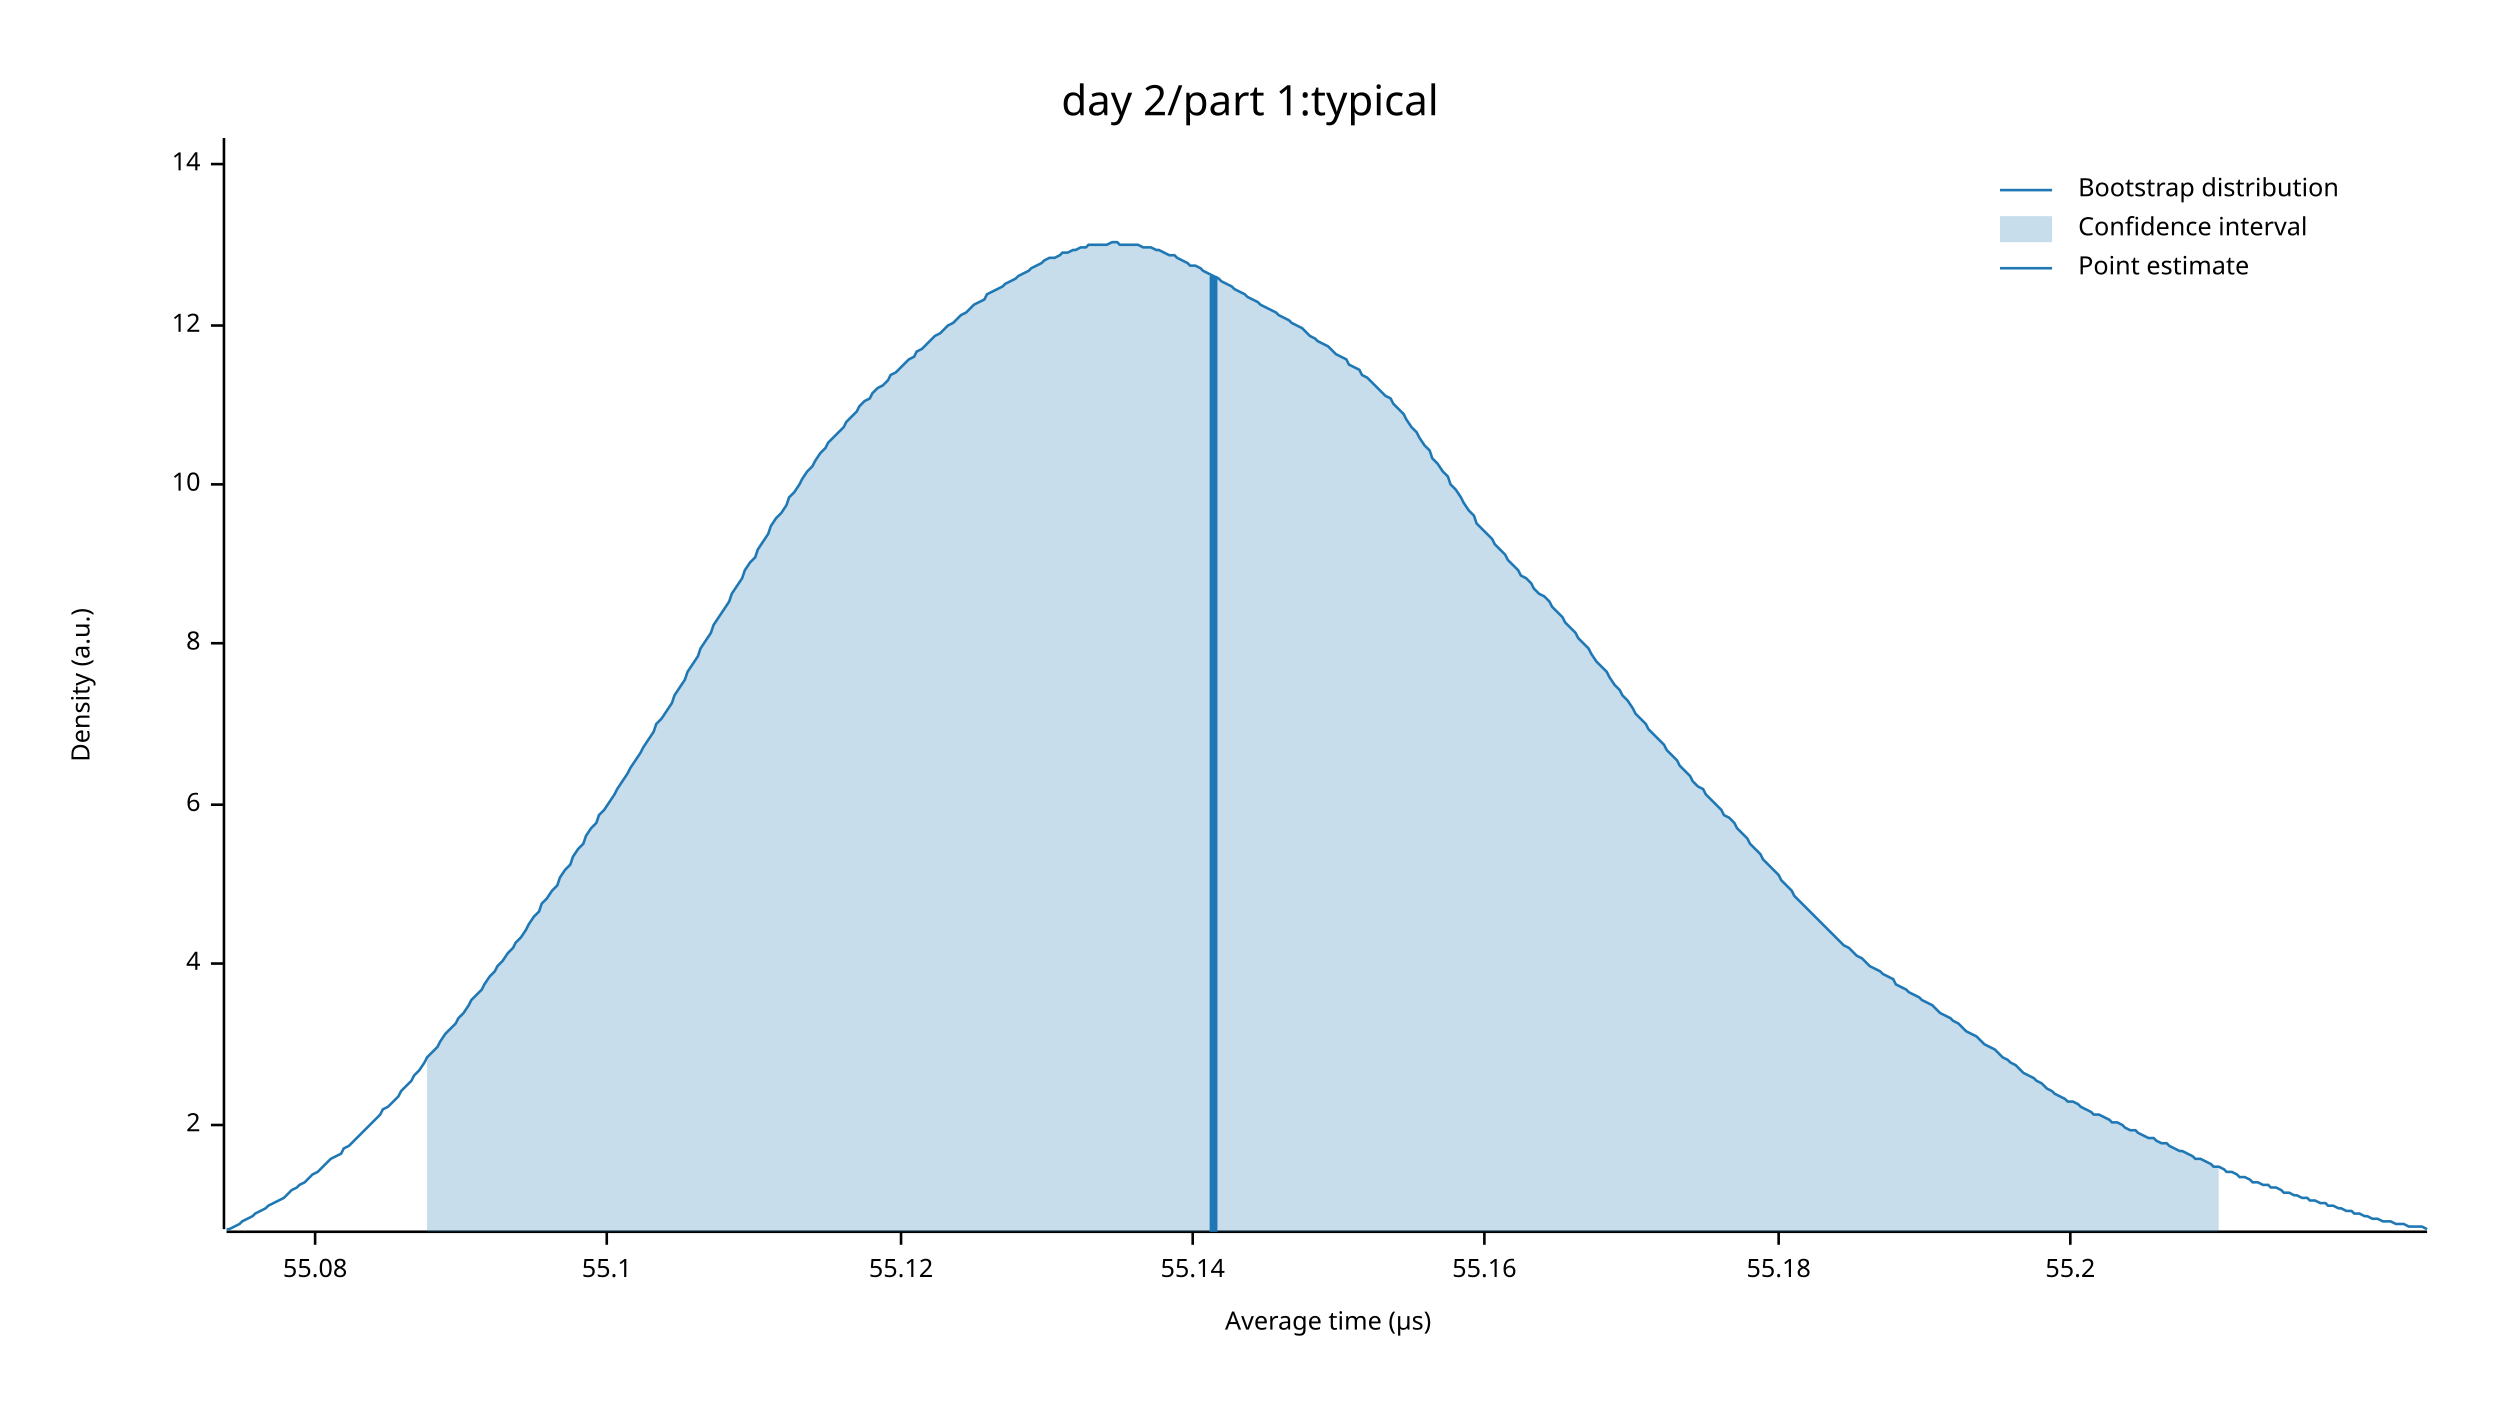
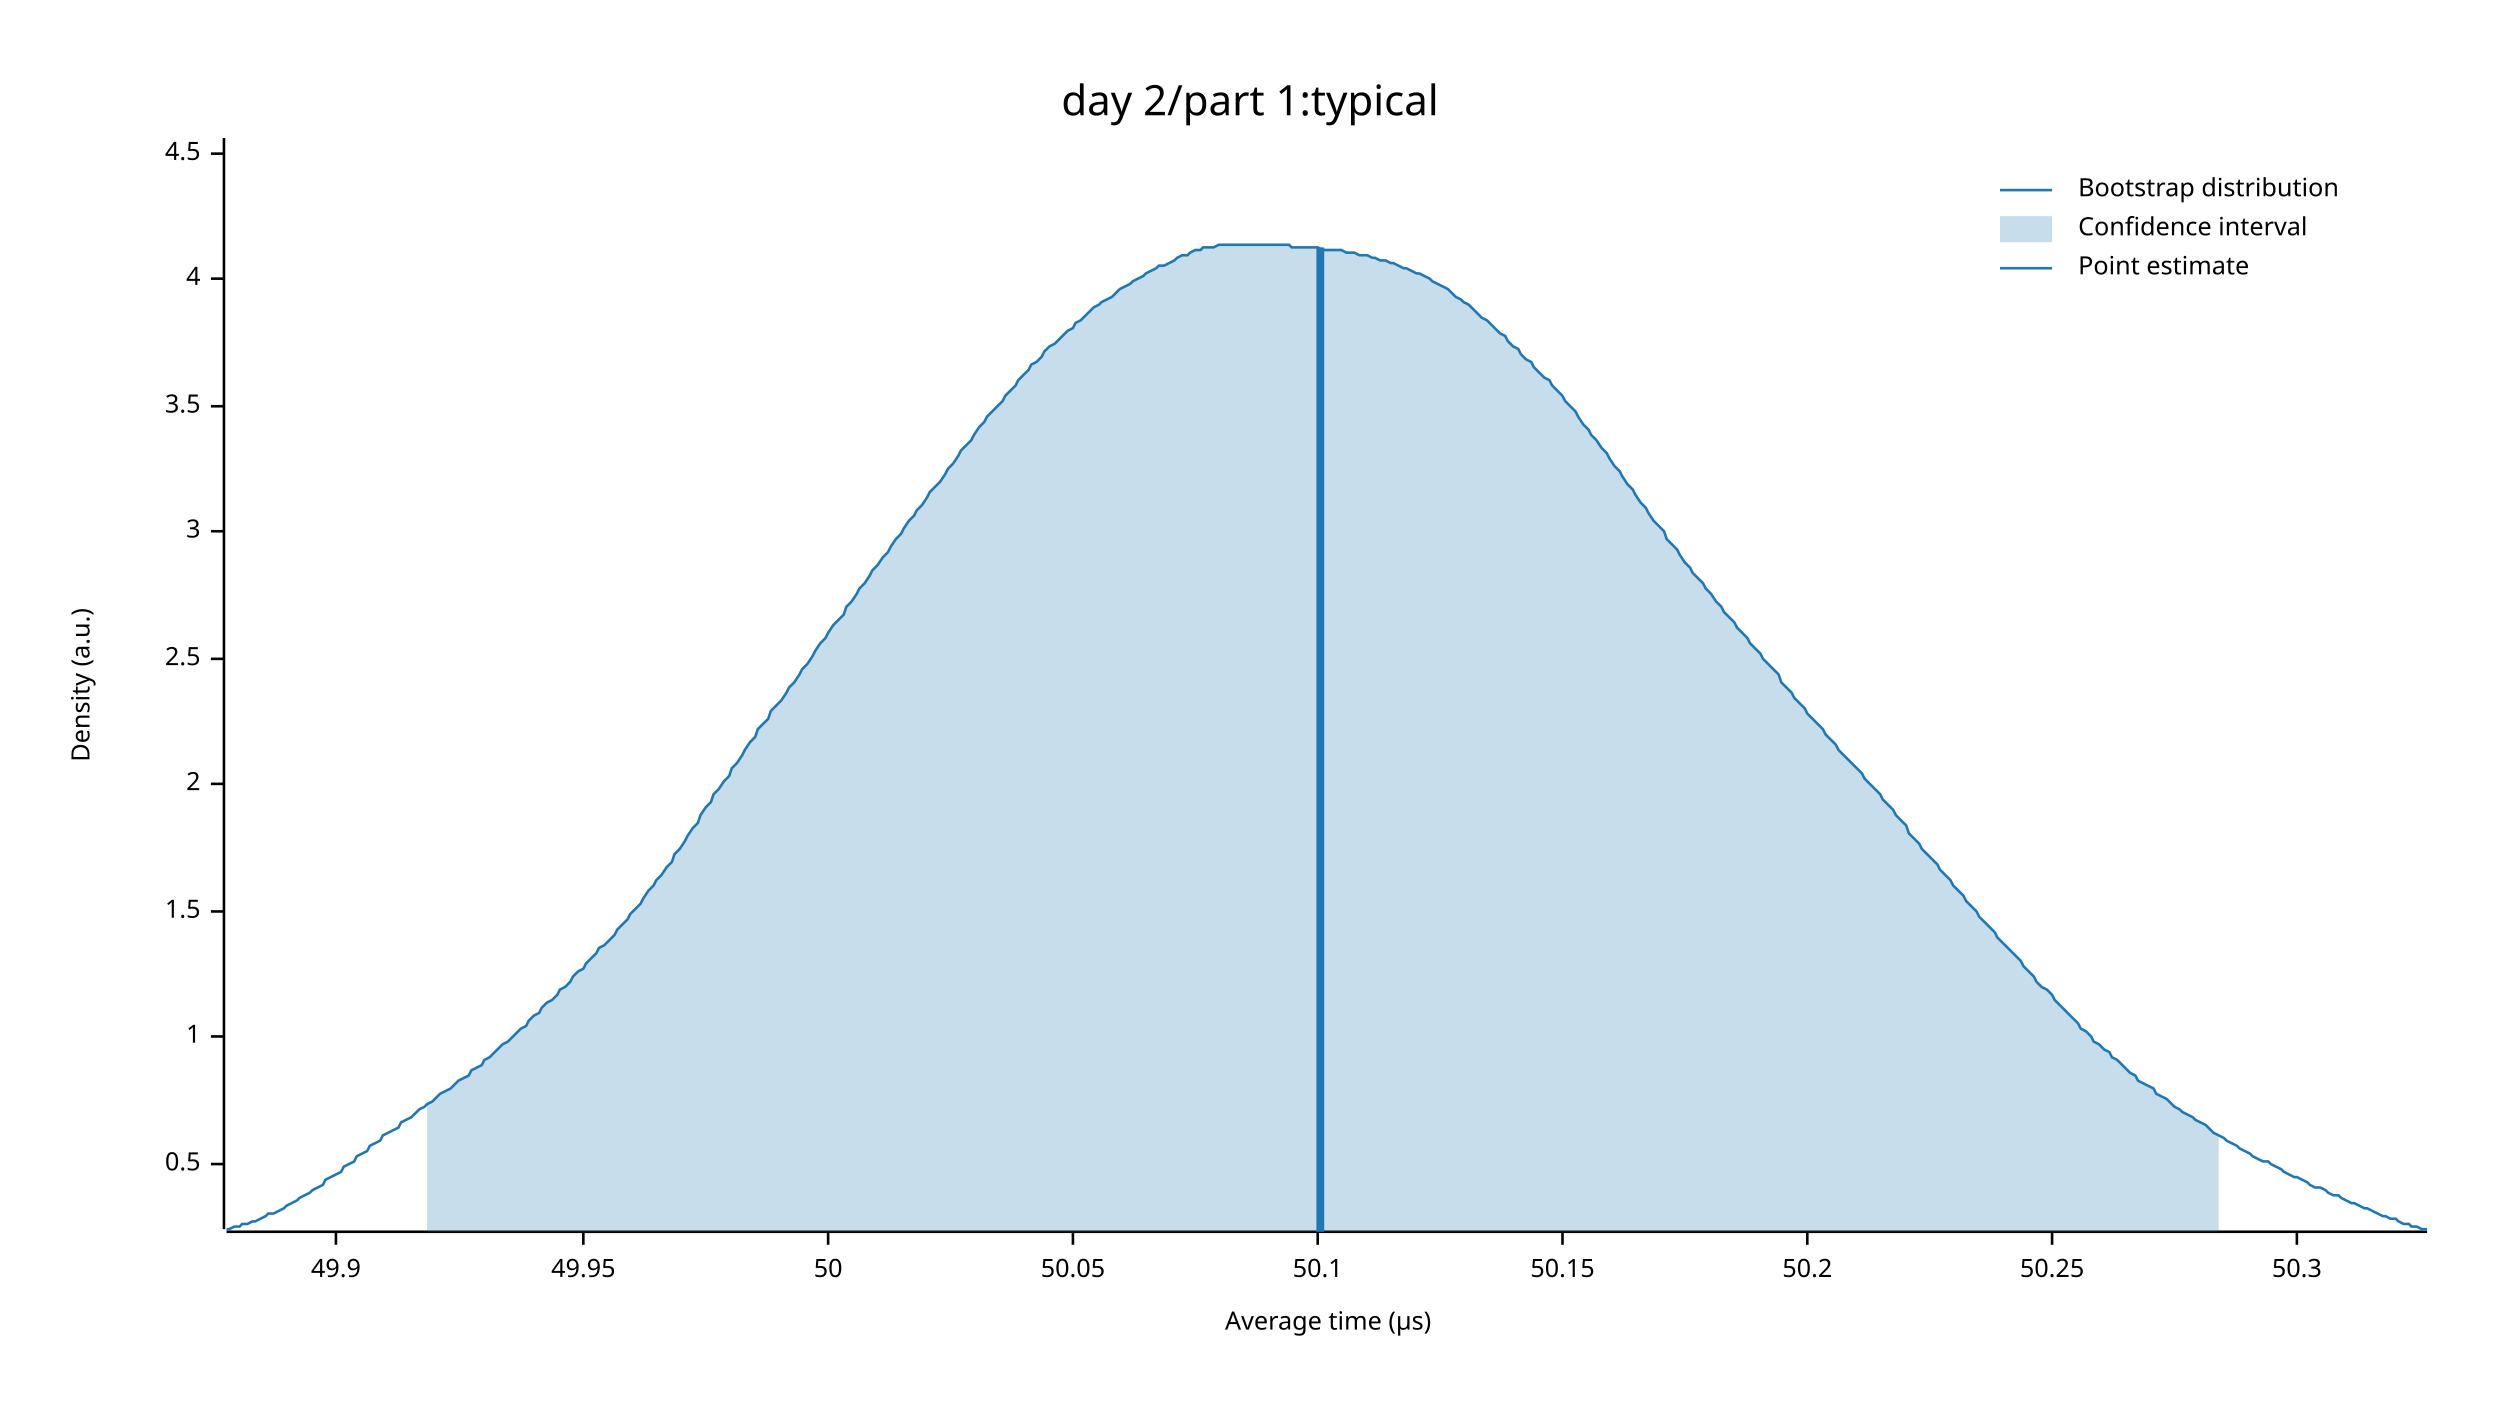
<svg xmlns="http://www.w3.org/2000/svg" width="960" height="540" viewBox="0 0 960 540">
  <text x="480" y="32" dy="0.76em" text-anchor="middle" font-family="sans-serif" font-size="16.129" opacity="1" fill="#000000">
day 2/part 1:typical
</text>
  <text x="27" y="263" dy="0.76em" text-anchor="middle" font-family="sans-serif" font-size="9.677" opacity="1" fill="#000000" transform="rotate(270, 27, 263)">
Density (a.u.)
</text>
  <text x="510" y="513" dy="-0.5ex" text-anchor="middle" font-family="sans-serif" font-size="9.677" opacity="1" fill="#000000">
Average time (µs)
</text>
  <polyline fill="none" opacity="1" stroke="#000000" stroke-width="1" points="86,53 86,472 " />
-   <text x="77" y="432" dy="0.5ex" text-anchor="end" font-family="sans-serif" font-size="9.677" opacity="1" fill="#000000">
+   <text x="77" y="447" dy="0.5ex" text-anchor="end" font-family="sans-serif" font-size="9.677" opacity="1" fill="#000000">
+ 0.5
+ </text>
+   <polyline fill="none" opacity="1" stroke="#000000" stroke-width="1" points="81,447 86,447 " />
+   <text x="77" y="398" dy="0.5ex" text-anchor="end" font-family="sans-serif" font-size="9.677" opacity="1" fill="#000000">
+ 1
+ </text>
+   <polyline fill="none" opacity="1" stroke="#000000" stroke-width="1" points="81,398 86,398 " />
+   <text x="77" y="350" dy="0.5ex" text-anchor="end" font-family="sans-serif" font-size="9.677" opacity="1" fill="#000000">
+ 1.5
+ </text>
+   <polyline fill="none" opacity="1" stroke="#000000" stroke-width="1" points="81,350 86,350 " />
+   <text x="77" y="301" dy="0.5ex" text-anchor="end" font-family="sans-serif" font-size="9.677" opacity="1" fill="#000000">
2
</text>
-   <polyline fill="none" opacity="1" stroke="#000000" stroke-width="1" points="81,432 86,432 " />
-   <text x="77" y="370" dy="0.5ex" text-anchor="end" font-family="sans-serif" font-size="9.677" opacity="1" fill="#000000">
+   <polyline fill="none" opacity="1" stroke="#000000" stroke-width="1" points="81,301 86,301 " />
+   <text x="77" y="253" dy="0.5ex" text-anchor="end" font-family="sans-serif" font-size="9.677" opacity="1" fill="#000000">
+ 2.5
+ </text>
+   <polyline fill="none" opacity="1" stroke="#000000" stroke-width="1" points="81,253 86,253 " />
+   <text x="77" y="204" dy="0.5ex" text-anchor="end" font-family="sans-serif" font-size="9.677" opacity="1" fill="#000000">
+ 3
+ </text>
+   <polyline fill="none" opacity="1" stroke="#000000" stroke-width="1" points="81,204 86,204 " />
+   <text x="77" y="156" dy="0.5ex" text-anchor="end" font-family="sans-serif" font-size="9.677" opacity="1" fill="#000000">
+ 3.5
+ </text>
+   <polyline fill="none" opacity="1" stroke="#000000" stroke-width="1" points="81,156 86,156 " />
+   <text x="77" y="107" dy="0.5ex" text-anchor="end" font-family="sans-serif" font-size="9.677" opacity="1" fill="#000000">
4
</text>
-   <polyline fill="none" opacity="1" stroke="#000000" stroke-width="1" points="81,370 86,370 " />
-   <text x="77" y="309" dy="0.5ex" text-anchor="end" font-family="sans-serif" font-size="9.677" opacity="1" fill="#000000">
- 6
+   <polyline fill="none" opacity="1" stroke="#000000" stroke-width="1" points="81,107 86,107 " />
+   <text x="77" y="59" dy="0.5ex" text-anchor="end" font-family="sans-serif" font-size="9.677" opacity="1" fill="#000000">
+ 4.5
</text>
-   <polyline fill="none" opacity="1" stroke="#000000" stroke-width="1" points="81,309 86,309 " />
-   <text x="77" y="247" dy="0.5ex" text-anchor="end" font-family="sans-serif" font-size="9.677" opacity="1" fill="#000000">
- 8
+   <polyline fill="none" opacity="1" stroke="#000000" stroke-width="1" points="81,59 86,59 " />
+   <polyline fill="none" opacity="1" stroke="#000000" stroke-width="1" points="87,473 932,473 " />
+   <text x="129" y="483" dy="0.76em" text-anchor="middle" font-family="sans-serif" font-size="9.677" opacity="1" fill="#000000">
+ 49.9
</text>
-   <polyline fill="none" opacity="1" stroke="#000000" stroke-width="1" points="81,247 86,247 " />
-   <text x="77" y="186" dy="0.5ex" text-anchor="end" font-family="sans-serif" font-size="9.677" opacity="1" fill="#000000">
- 10
+   <polyline fill="none" opacity="1" stroke="#000000" stroke-width="1" points="129,473 129,478 " />
+   <text x="224" y="483" dy="0.76em" text-anchor="middle" font-family="sans-serif" font-size="9.677" opacity="1" fill="#000000">
+ 49.95
</text>
-   <polyline fill="none" opacity="1" stroke="#000000" stroke-width="1" points="81,186 86,186 " />
-   <text x="77" y="125" dy="0.5ex" text-anchor="end" font-family="sans-serif" font-size="9.677" opacity="1" fill="#000000">
- 12
+   <polyline fill="none" opacity="1" stroke="#000000" stroke-width="1" points="224,473 224,478 " />
+   <text x="318" y="483" dy="0.76em" text-anchor="middle" font-family="sans-serif" font-size="9.677" opacity="1" fill="#000000">
+ 50
</text>
-   <polyline fill="none" opacity="1" stroke="#000000" stroke-width="1" points="81,125 86,125 " />
-   <text x="77" y="63" dy="0.5ex" text-anchor="end" font-family="sans-serif" font-size="9.677" opacity="1" fill="#000000">
- 14
+   <polyline fill="none" opacity="1" stroke="#000000" stroke-width="1" points="318,473 318,478 " />
+   <text x="412" y="483" dy="0.76em" text-anchor="middle" font-family="sans-serif" font-size="9.677" opacity="1" fill="#000000">
+ 50.05
</text>
-   <polyline fill="none" opacity="1" stroke="#000000" stroke-width="1" points="81,63 86,63 " />
-   <polyline fill="none" opacity="1" stroke="#000000" stroke-width="1" points="87,473 932,473 " />
-   <text x="121" y="483" dy="0.76em" text-anchor="middle" font-family="sans-serif" font-size="9.677" opacity="1" fill="#000000">
- 55.08
+   <polyline fill="none" opacity="1" stroke="#000000" stroke-width="1" points="412,473 412,478 " />
+   <text x="506" y="483" dy="0.76em" text-anchor="middle" font-family="sans-serif" font-size="9.677" opacity="1" fill="#000000">
+ 50.1
</text>
-   <polyline fill="none" opacity="1" stroke="#000000" stroke-width="1" points="121,473 121,478 " />
-   <text x="233" y="483" dy="0.76em" text-anchor="middle" font-family="sans-serif" font-size="9.677" opacity="1" fill="#000000">
- 55.1
+   <polyline fill="none" opacity="1" stroke="#000000" stroke-width="1" points="506,473 506,478 " />
+   <text x="600" y="483" dy="0.76em" text-anchor="middle" font-family="sans-serif" font-size="9.677" opacity="1" fill="#000000">
+ 50.15
</text>
-   <polyline fill="none" opacity="1" stroke="#000000" stroke-width="1" points="233,473 233,478 " />
-   <text x="346" y="483" dy="0.76em" text-anchor="middle" font-family="sans-serif" font-size="9.677" opacity="1" fill="#000000">
- 55.12
+   <polyline fill="none" opacity="1" stroke="#000000" stroke-width="1" points="600,473 600,478 " />
+   <text x="694" y="483" dy="0.76em" text-anchor="middle" font-family="sans-serif" font-size="9.677" opacity="1" fill="#000000">
+ 50.2
</text>
-   <polyline fill="none" opacity="1" stroke="#000000" stroke-width="1" points="346,473 346,478 " />
-   <text x="458" y="483" dy="0.76em" text-anchor="middle" font-family="sans-serif" font-size="9.677" opacity="1" fill="#000000">
- 55.14
+   <polyline fill="none" opacity="1" stroke="#000000" stroke-width="1" points="694,473 694,478 " />
+   <text x="788" y="483" dy="0.76em" text-anchor="middle" font-family="sans-serif" font-size="9.677" opacity="1" fill="#000000">
+ 50.25
</text>
-   <polyline fill="none" opacity="1" stroke="#000000" stroke-width="1" points="458,473 458,478 " />
-   <text x="570" y="483" dy="0.76em" text-anchor="middle" font-family="sans-serif" font-size="9.677" opacity="1" fill="#000000">
- 55.16
+   <polyline fill="none" opacity="1" stroke="#000000" stroke-width="1" points="788,473 788,478 " />
+   <text x="882" y="483" dy="0.76em" text-anchor="middle" font-family="sans-serif" font-size="9.677" opacity="1" fill="#000000">
+ 50.3
</text>
-   <polyline fill="none" opacity="1" stroke="#000000" stroke-width="1" points="570,473 570,478 " />
-   <text x="683" y="483" dy="0.76em" text-anchor="middle" font-family="sans-serif" font-size="9.677" opacity="1" fill="#000000">
- 55.18
- </text>
-   <polyline fill="none" opacity="1" stroke="#000000" stroke-width="1" points="683,473 683,478 " />
-   <text x="795" y="483" dy="0.76em" text-anchor="middle" font-family="sans-serif" font-size="9.677" opacity="1" fill="#000000">
- 55.2
- </text>
-   <polyline fill="none" opacity="1" stroke="#000000" stroke-width="1" points="795,473 795,478 " />
-   <polyline fill="none" opacity="1" stroke="#1F78B4" stroke-width="1" points="87,472 88,472 90,471 92,470 93,469 95,468 97,467 98,466 100,465 102,464 103,463 105,462 107,461 109,460 110,459 112,457 114,456 115,455 117,454 119,452 120,451 122,450 124,448 125,447 127,445 129,444 131,443 132,441 134,440 136,438 137,437 139,435 141,433 142,432 144,430 146,428 147,426 149,425 151,423 153,421 154,419 156,417 158,415 159,413 161,411 163,408 164,406 166,404 168,402 169,400 171,397 173,395 175,393 176,391 178,389 180,386 181,384 183,382 185,380 186,378 188,375 190,373 191,371 193,369 195,366 197,364 198,362 200,360 202,357 203,355 205,352 207,350 208,347 210,345 212,342 214,340 215,337 217,334 219,332 220,329 222,326 224,324 225,321 227,318 229,316 230,313 232,311 234,308 236,305 237,303 239,300 241,297 242,295 244,292 246,289 247,287 249,284 251,281 252,278 254,276 256,273 258,270 259,267 261,264 263,261 264,258 266,255 268,252 269,249 271,246 273,243 274,240 276,237 278,234 280,231 281,228 283,225 285,222 286,219 288,216 290,214 291,211 293,208 295,205 296,202 298,199 300,197 302,194 303,191 305,189 307,186 308,184 310,181 312,179 313,177 315,174 317,172 318,170 320,168 322,166 324,164 325,162 327,160 329,158 330,156 332,154 334,153 335,151 337,149 339,148 341,146 342,144 344,143 346,141 347,140 349,138 351,137 352,135 354,134 356,132 357,131 359,129 361,128 363,126 364,125 366,124 368,122 369,121 371,120 373,118 374,117 376,116 378,115 379,113 381,112 383,111 385,110 386,109 388,108 390,107 391,106 393,105 395,104 396,103 398,102 400,101 401,100 403,99 405,99 407,98 408,97 410,97 412,96 413,96 415,95 417,95 418,94 420,94 422,94 423,94 425,94 427,93 429,93 430,94 432,94 434,94 435,94 437,94 439,95 440,95 442,95 444,96 445,96 447,97 449,98 451,98 452,99 454,100 456,101 457,102 459,102 461,103 462,104 464,105 466,106 468,107 469,108 471,109 473,110 474,111 476,112 478,113 479,114 481,115 483,116 484,117 486,118 488,119 490,120 491,121 493,122 495,123 496,124 498,125 500,126 501,127 503,129 505,130 506,131 508,132 510,133 512,135 513,136 515,137 517,138 518,140 520,141 522,142 523,144 525,145 527,147 528,148 530,150 532,152 534,153 535,155 537,157 539,159 540,161 542,164 544,166 545,168 547,171 549,173 550,176 552,178 554,181 556,183 557,186 559,188 561,191 562,193 564,196 566,198 567,201 569,203 571,205 573,207 574,209 576,211 578,213 579,215 581,217 583,219 584,221 586,222 588,224 589,226 591,228 593,229 595,231 596,233 598,235 600,237 601,239 603,241 605,243 606,245 608,247 610,249 611,251 613,254 615,256 617,258 618,260 620,263 622,265 623,267 625,269 627,272 628,274 630,276 632,278 633,280 635,282 637,284 639,286 640,288 642,290 644,292 645,294 647,296 649,298 650,300 652,302 654,303 655,305 657,307 659,309 661,311 662,313 664,314 666,316 667,318 669,320 671,322 672,324 674,326 676,328 677,330 679,332 681,334 683,336 684,338 686,340 688,342 689,344 691,346 693,348 694,349 696,351 698,353 700,355 701,356 703,358 705,360 706,361 708,363 710,364 711,365 713,367 715,368 716,369 718,371 720,372 722,373 723,374 725,375 727,376 728,378 730,379 732,380 733,381 735,382 737,383 738,384 740,385 742,386 744,388 745,389 747,390 749,391 750,392 752,393 754,395 755,396 757,397 759,398 760,399 762,401 764,402 766,403 767,404 769,406 771,407 772,408 774,409 776,411 777,412 779,413 781,414 782,415 784,416 786,418 788,419 789,420 791,421 793,422 794,423 796,423 798,424 799,425 801,426 803,427 804,428 806,428 808,429 810,430 811,431 813,431 815,432 816,433 818,434 820,434 821,435 823,436 825,437 827,437 828,438 830,439 832,439 833,440 835,441 837,442 838,442 840,443 842,444 843,445 845,445 847,446 849,447 850,448 852,448 854,449 855,450 857,450 859,451 860,452 862,452 864,453 865,454 867,454 869,455 871,455 872,456 874,456 876,457 877,458 879,458 881,459 882,459 884,460 886,460 887,461 889,461 891,462 893,462 894,463 896,463 898,464 899,464 901,465 903,465 904,466 906,466 908,467 909,467 911,468 913,468 915,469 916,469 918,469 920,470 921,470 923,470 925,471 926,471 928,471 930,471 932,472 " />
-   <polygon opacity="0.25" fill="#1F78B4" points="164,406 166,404 168,402 169,400 171,397 173,395 175,393 176,391 178,389 180,386 181,384 183,382 185,380 186,378 188,375 190,373 191,371 193,369 195,366 197,364 198,362 200,360 202,357 203,355 205,352 207,350 208,347 210,345 212,342 214,340 215,337 217,334 219,332 220,329 222,326 224,324 225,321 227,318 229,316 230,313 232,311 234,308 236,305 237,303 239,300 241,297 242,295 244,292 246,289 247,287 249,284 251,281 252,278 254,276 256,273 258,270 259,267 261,264 263,261 264,258 266,255 268,252 269,249 271,246 273,243 274,240 276,237 278,234 280,231 281,228 283,225 285,222 286,219 288,216 290,214 291,211 293,208 295,205 296,202 298,199 300,197 302,194 303,191 305,189 307,186 308,184 310,181 312,179 313,177 315,174 317,172 318,170 320,168 322,166 324,164 325,162 327,160 329,158 330,156 332,154 334,153 335,151 337,149 339,148 341,146 342,144 344,143 346,141 347,140 349,138 351,137 352,135 354,134 356,132 357,131 359,129 361,128 363,126 364,125 366,124 368,122 369,121 371,120 373,118 374,117 376,116 378,115 379,113 381,112 383,111 385,110 386,109 388,108 390,107 391,106 393,105 395,104 396,103 398,102 400,101 401,100 403,99 405,99 407,98 408,97 410,97 412,96 413,96 415,95 417,95 418,94 420,94 422,94 423,94 425,94 427,93 429,93 430,94 432,94 434,94 435,94 437,94 439,95 440,95 442,95 444,96 445,96 447,97 449,98 451,98 452,99 454,100 456,101 457,102 459,102 461,103 462,104 464,105 466,106 468,107 469,108 471,109 473,110 474,111 476,112 478,113 479,114 481,115 483,116 484,117 486,118 488,119 490,120 491,121 493,122 495,123 496,124 498,125 500,126 501,127 503,129 505,130 506,131 508,132 510,133 512,135 513,136 515,137 517,138 518,140 520,141 522,142 523,144 525,145 527,147 528,148 530,150 532,152 534,153 535,155 537,157 539,159 540,161 542,164 544,166 545,168 547,171 549,173 550,176 552,178 554,181 556,183 557,186 559,188 561,191 562,193 564,196 566,198 567,201 569,203 571,205 573,207 574,209 576,211 578,213 579,215 581,217 583,219 584,221 586,222 588,224 589,226 591,228 593,229 595,231 596,233 598,235 600,237 601,239 603,241 605,243 606,245 608,247 610,249 611,251 613,254 615,256 617,258 618,260 620,263 622,265 623,267 625,269 627,272 628,274 630,276 632,278 633,280 635,282 637,284 639,286 640,288 642,290 644,292 645,294 647,296 649,298 650,300 652,302 654,303 655,305 657,307 659,309 661,311 662,313 664,314 666,316 667,318 669,320 671,322 672,324 674,326 676,328 677,330 679,332 681,334 683,336 684,338 686,340 688,342 689,344 691,346 693,348 694,349 696,351 698,353 700,355 701,356 703,358 705,360 706,361 708,363 710,364 711,365 713,367 715,368 716,369 718,371 720,372 722,373 723,374 725,375 727,376 728,378 730,379 732,380 733,381 735,382 737,383 738,384 740,385 742,386 744,388 745,389 747,390 749,391 750,392 752,393 754,395 755,396 757,397 759,398 760,399 762,401 764,402 766,403 767,404 769,406 771,407 772,408 774,409 776,411 777,412 779,413 781,414 782,415 784,416 786,418 788,419 789,420 791,421 793,422 794,423 796,423 798,424 799,425 801,426 803,427 804,428 806,428 808,429 810,430 811,431 813,431 815,432 816,433 818,434 820,434 821,435 823,436 825,437 827,437 828,438 830,439 832,439 833,440 835,441 837,442 838,442 840,443 842,444 843,445 845,445 847,446 849,447 850,448 852,448 852,473 164,473 " />
-   <polyline fill="none" opacity="1" stroke="#1F78B4" stroke-width="3" points="466,473 466,106 " />
+   <polyline fill="none" opacity="1" stroke="#000000" stroke-width="1" points="882,473 882,478 " />
+   <polyline fill="none" opacity="1" stroke="#1F78B4" stroke-width="1" points="87,472 88,472 90,471 92,471 93,470 95,470 97,469 98,469 100,468 102,467 103,466 105,466 107,465 109,464 110,463 112,462 114,461 115,460 117,459 119,458 120,457 122,456 124,455 125,453 127,452 129,451 131,450 132,448 134,447 136,446 137,444 139,443 141,442 142,440 144,439 146,438 147,436 149,435 151,434 153,433 154,431 156,430 158,429 159,428 161,426 163,425 164,424 166,423 168,421 169,420 171,419 173,418 175,416 176,415 178,414 180,413 181,411 183,410 185,409 186,407 188,406 190,404 191,403 193,401 195,400 197,398 198,397 200,395 202,394 203,392 205,390 207,389 208,387 210,385 212,384 214,382 215,380 217,379 219,377 220,375 222,373 224,372 225,370 227,368 229,366 230,364 232,363 234,361 236,359 237,357 239,355 241,353 242,351 244,349 246,347 247,345 249,342 251,340 252,338 254,336 256,333 258,331 259,328 261,326 263,323 264,321 266,318 268,316 269,313 271,310 273,308 274,305 276,303 278,300 280,298 281,295 283,293 285,290 286,288 288,285 290,283 291,280 293,278 295,276 296,273 298,271 300,269 302,266 303,264 305,262 307,259 308,257 310,255 312,252 313,250 315,247 317,245 318,243 320,240 322,238 324,236 325,233 327,231 329,228 330,226 332,224 334,221 335,219 337,217 339,214 341,212 342,210 344,207 346,205 347,203 349,200 351,198 352,196 354,194 356,191 357,189 359,187 361,185 363,182 364,180 366,178 368,175 369,173 371,171 373,169 374,167 376,164 378,162 379,160 381,158 383,156 385,154 386,152 388,150 390,148 391,146 393,144 395,142 396,140 398,139 400,137 401,135 403,133 405,132 407,130 408,129 410,127 412,126 413,124 415,123 417,121 418,120 420,118 422,117 423,116 425,115 427,114 429,112 430,111 432,110 434,109 435,108 437,107 439,106 440,105 442,104 444,103 445,102 447,102 449,101 451,100 452,99 454,98 456,98 457,97 459,96 461,96 462,95 464,95 466,95 468,94 469,94 471,94 473,94 474,94 476,94 478,94 479,94 481,94 483,94 484,94 486,94 488,94 490,94 491,94 493,94 495,94 496,95 498,95 500,95 501,95 503,95 505,95 506,95 508,96 510,96 512,96 513,96 515,96 517,97 518,97 520,97 522,98 523,98 525,98 527,99 528,99 530,100 532,100 534,101 535,101 537,102 539,103 540,103 542,104 544,105 545,105 547,106 549,107 550,108 552,109 554,110 556,111 557,112 559,114 561,115 562,116 564,117 566,119 567,120 569,122 571,123 573,125 574,126 576,128 578,129 579,131 581,133 583,134 584,136 586,138 588,139 589,141 591,143 593,145 595,146 596,148 598,150 600,152 601,154 603,156 605,158 606,160 608,163 610,165 611,167 613,169 615,172 617,174 618,176 620,179 622,181 623,183 625,186 627,188 628,190 630,193 632,195 633,197 635,200 637,202 639,204 640,207 642,209 644,211 645,213 647,216 649,218 650,220 652,222 654,224 655,226 657,228 659,231 661,233 662,235 664,237 666,239 667,241 669,243 671,245 672,247 674,249 676,251 677,253 679,255 681,257 683,259 684,262 686,264 688,266 689,268 691,270 693,272 694,274 696,276 698,278 700,280 701,282 703,284 705,286 706,288 708,290 710,292 711,293 713,295 715,297 716,299 718,301 720,303 722,305 723,307 725,309 727,311 728,313 730,315 732,317 733,320 735,322 737,324 738,326 740,328 742,330 744,332 745,334 747,336 749,338 750,340 752,342 754,344 755,346 757,348 759,350 760,352 762,354 764,356 766,358 767,360 769,362 771,364 772,365 774,367 776,369 777,371 779,373 781,375 782,377 784,379 786,380 788,382 789,384 791,386 793,388 794,389 796,391 798,393 799,395 801,396 803,398 804,400 806,401 808,403 810,404 811,406 813,407 815,409 816,410 818,412 820,413 821,415 823,416 825,417 827,418 828,420 830,421 832,422 833,423 835,425 837,426 838,427 840,428 842,429 843,430 845,431 847,432 849,434 850,435 852,436 854,437 855,438 857,439 859,440 860,441 862,442 864,443 865,444 867,445 869,446 871,446 872,447 874,448 876,449 877,450 879,451 881,452 882,452 884,453 886,454 887,455 889,456 891,456 893,457 894,458 896,459 898,459 899,460 901,461 903,462 904,462 906,463 908,464 909,464 911,465 913,466 915,467 916,467 918,468 920,468 921,469 923,470 925,470 926,471 928,471 930,472 932,472 " />
+   <polygon opacity="0.25" fill="#1F78B4" points="164,424 166,423 168,421 169,420 171,419 173,418 175,416 176,415 178,414 180,413 181,411 183,410 185,409 186,407 188,406 190,404 191,403 193,401 195,400 197,398 198,397 200,395 202,394 203,392 205,390 207,389 208,387 210,385 212,384 214,382 215,380 217,379 219,377 220,375 222,373 224,372 225,370 227,368 229,366 230,364 232,363 234,361 236,359 237,357 239,355 241,353 242,351 244,349 246,347 247,345 249,342 251,340 252,338 254,336 256,333 258,331 259,328 261,326 263,323 264,321 266,318 268,316 269,313 271,310 273,308 274,305 276,303 278,300 280,298 281,295 283,293 285,290 286,288 288,285 290,283 291,280 293,278 295,276 296,273 298,271 300,269 302,266 303,264 305,262 307,259 308,257 310,255 312,252 313,250 315,247 317,245 318,243 320,240 322,238 324,236 325,233 327,231 329,228 330,226 332,224 334,221 335,219 337,217 339,214 341,212 342,210 344,207 346,205 347,203 349,200 351,198 352,196 354,194 356,191 357,189 359,187 361,185 363,182 364,180 366,178 368,175 369,173 371,171 373,169 374,167 376,164 378,162 379,160 381,158 383,156 385,154 386,152 388,150 390,148 391,146 393,144 395,142 396,140 398,139 400,137 401,135 403,133 405,132 407,130 408,129 410,127 412,126 413,124 415,123 417,121 418,120 420,118 422,117 423,116 425,115 427,114 429,112 430,111 432,110 434,109 435,108 437,107 439,106 440,105 442,104 444,103 445,102 447,102 449,101 451,100 452,99 454,98 456,98 457,97 459,96 461,96 462,95 464,95 466,95 468,94 469,94 471,94 473,94 474,94 476,94 478,94 479,94 481,94 483,94 484,94 486,94 488,94 490,94 491,94 493,94 495,94 496,95 498,95 500,95 501,95 503,95 505,95 506,95 508,96 510,96 512,96 513,96 515,96 517,97 518,97 520,97 522,98 523,98 525,98 527,99 528,99 530,100 532,100 534,101 535,101 537,102 539,103 540,103 542,104 544,105 545,105 547,106 549,107 550,108 552,109 554,110 556,111 557,112 559,114 561,115 562,116 564,117 566,119 567,120 569,122 571,123 573,125 574,126 576,128 578,129 579,131 581,133 583,134 584,136 586,138 588,139 589,141 591,143 593,145 595,146 596,148 598,150 600,152 601,154 603,156 605,158 606,160 608,163 610,165 611,167 613,169 615,172 617,174 618,176 620,179 622,181 623,183 625,186 627,188 628,190 630,193 632,195 633,197 635,200 637,202 639,204 640,207 642,209 644,211 645,213 647,216 649,218 650,220 652,222 654,224 655,226 657,228 659,231 661,233 662,235 664,237 666,239 667,241 669,243 671,245 672,247 674,249 676,251 677,253 679,255 681,257 683,259 684,262 686,264 688,266 689,268 691,270 693,272 694,274 696,276 698,278 700,280 701,282 703,284 705,286 706,288 708,290 710,292 711,293 713,295 715,297 716,299 718,301 720,303 722,305 723,307 725,309 727,311 728,313 730,315 732,317 733,320 735,322 737,324 738,326 740,328 742,330 744,332 745,334 747,336 749,338 750,340 752,342 754,344 755,346 757,348 759,350 760,352 762,354 764,356 766,358 767,360 769,362 771,364 772,365 774,367 776,369 777,371 779,373 781,375 782,377 784,379 786,380 788,382 789,384 791,386 793,388 794,389 796,391 798,393 799,395 801,396 803,398 804,400 806,401 808,403 810,404 811,406 813,407 815,409 816,410 818,412 820,413 821,415 823,416 825,417 827,418 828,420 830,421 832,422 833,423 835,425 837,426 838,427 840,428 842,429 843,430 845,431 847,432 849,434 850,435 852,436 852,473 164,473 " />
+   <polyline fill="none" opacity="1" stroke="#1F78B4" stroke-width="3" points="507,473 507,95 " />
  <text x="798" y="68" dy="0.76em" text-anchor="start" font-family="sans-serif" font-size="9.677" opacity="1" fill="#000000">
Bootstrap distribution
</text>
  <text x="798" y="83" dy="0.76em" text-anchor="start" font-family="sans-serif" font-size="9.677" opacity="1" fill="#000000">
Confidence interval
</text>
  <text x="798" y="98" dy="0.76em" text-anchor="start" font-family="sans-serif" font-size="9.677" opacity="1" fill="#000000">
Point estimate
</text>
  <polyline fill="none" opacity="1" stroke="#1F78B4" stroke-width="1" points="768,73 788,73 " />
  <rect x="768" y="83" width="20" height="10" opacity="0.25" fill="#1F78B4" stroke="none" />
  <polyline fill="none" opacity="1" stroke="#1F78B4" stroke-width="1" points="768,103 788,103 " />
</svg>
